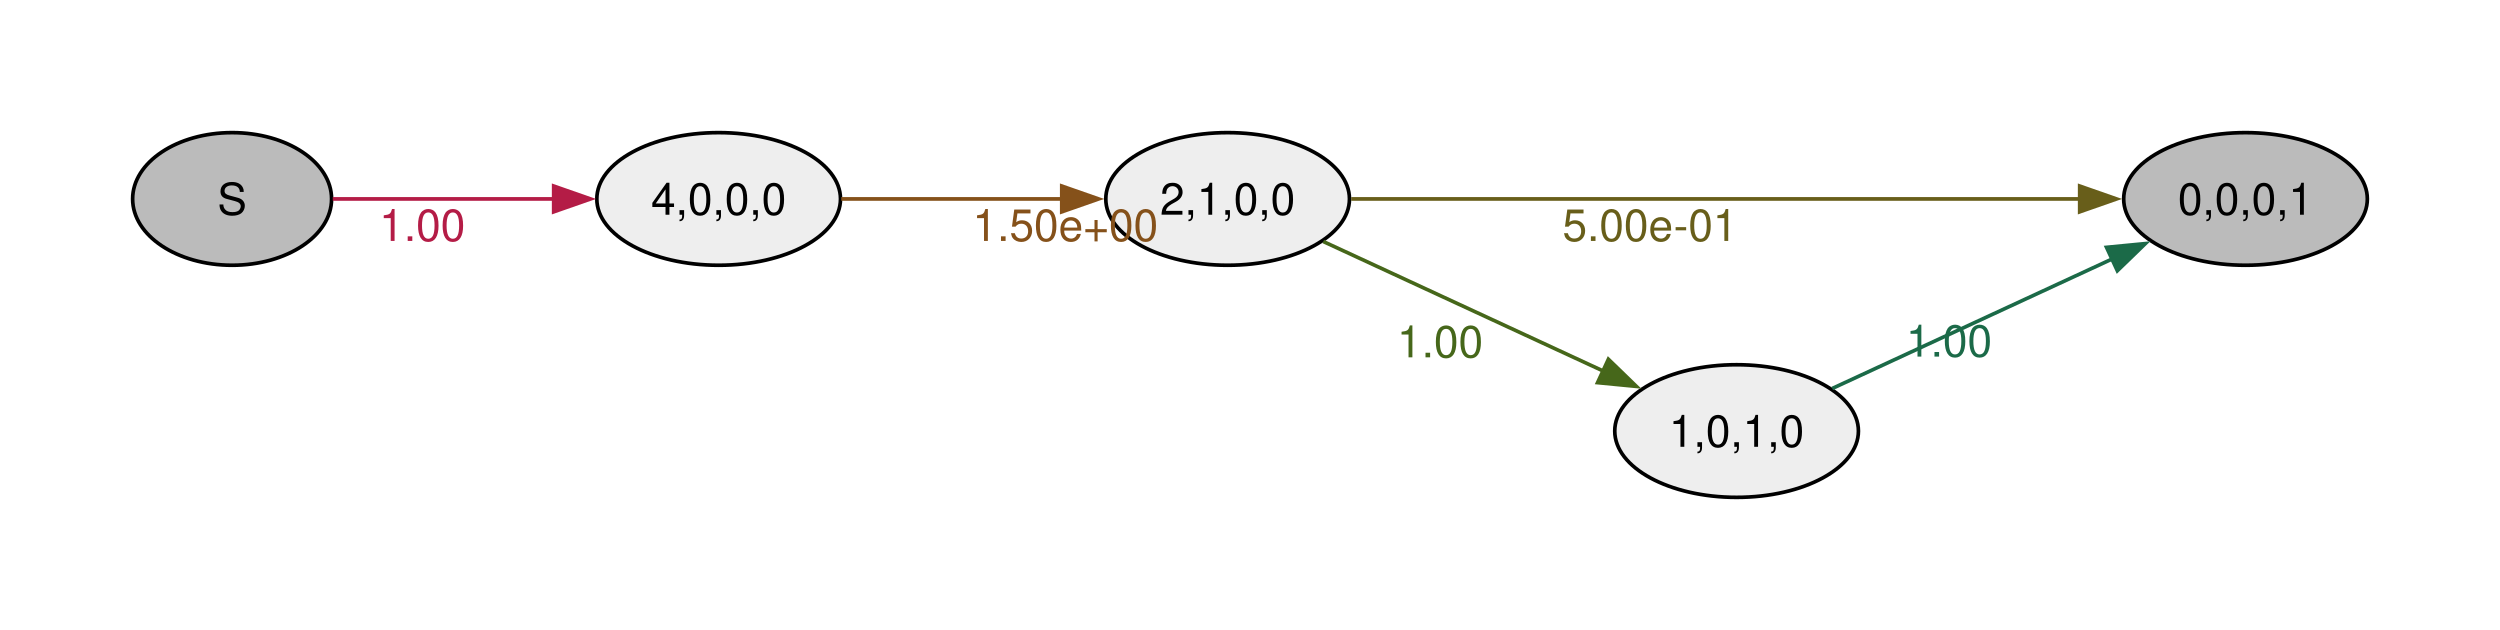
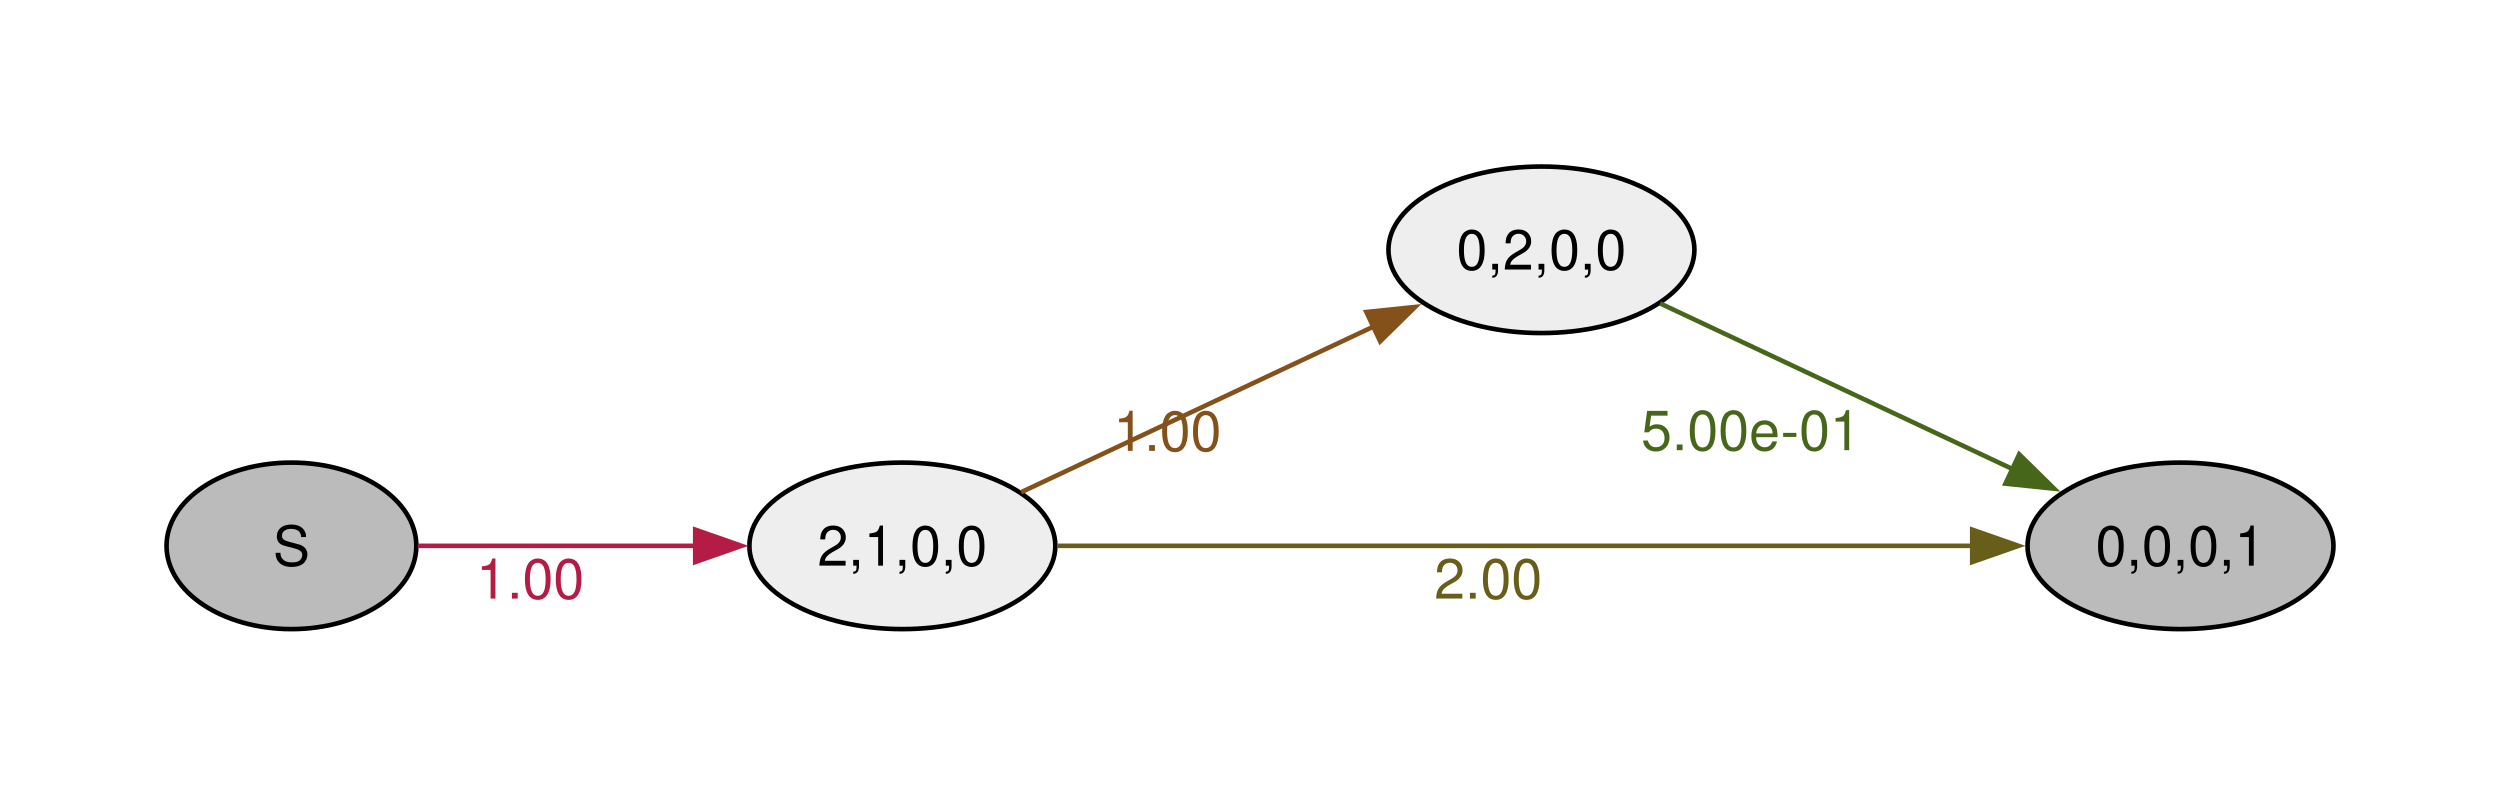
- <svg xmlns="http://www.w3.org/2000/svg" width="504pt" height="127pt" viewBox="0.00 0.00 504.00 127.00">
-   <g id="graph0" class="graph" transform="scale(0.742721 0.742721) rotate(0) translate(36 135)">
+ <svg xmlns="http://www.w3.org/2000/svg" width="504pt" height="160pt" viewBox="0.00 0.00 504.00 160.00">
+   <g id="graph0" class="graph" transform="scale(0.932575 0.932575) rotate(0) translate(36 136)">
    <g id="node1" class="node">
-       <ellipse fill="#bbbbbb" stroke="black" cx="27" cy="-81" rx="27" ry="18" />
-       <text xml:space="preserve" text-anchor="middle" x="27" y="-76.72" font-family="Helvetica,Arial,sans-serif" font-size="12.00">S</text>
+       <ellipse fill="#bbbbbb" stroke="black" cx="27" cy="-18" rx="27" ry="18" />
+       <text xml:space="preserve" text-anchor="middle" x="27" y="-13.72" font-family="Helvetica,Arial,sans-serif" font-size="12.00">S</text>
    </g>
    <g id="node2" class="node">
-       <ellipse fill="#eeeeee" stroke="black" cx="159.07" cy="-81" rx="33.07" ry="18" />
-       <text xml:space="preserve" text-anchor="middle" x="159.07" y="-76.72" font-family="Helvetica,Arial,sans-serif" font-size="12.00">4,0,0,0</text>
+       <ellipse fill="#eeeeee" stroke="black" cx="159.07" cy="-18" rx="33.07" ry="18" />
+       <text xml:space="preserve" text-anchor="middle" x="159.07" y="-13.72" font-family="Helvetica,Arial,sans-serif" font-size="12.00">2,1,0,0</text>
    </g>
    <g id="edge1" class="edge">
-       <path fill="none" stroke="#b41c46" d="M54.32,-81C71.57,-81 94.54,-81 114.48,-81" />
-       <polygon fill="#b41c46" stroke="#b41c46" points="114.29,-84.5 124.29,-81 114.29,-77.5 114.29,-84.5" />
-       <text xml:space="preserve" text-anchor="middle" x="78.62" y="-69.6" font-family="Helvetica,Arial,sans-serif" font-size="12.00" fill="#b41c46">1.00</text>
+       <path fill="none" stroke="#b41c46" d="M54.32,-18C71.57,-18 94.54,-18 114.48,-18" />
+       <polygon fill="#b41c46" stroke="#b41c46" points="114.29,-21.5 124.29,-18 114.29,-14.5 114.29,-21.5" />
+       <text xml:space="preserve" text-anchor="middle" x="78.62" y="-6.6" font-family="Helvetica,Arial,sans-serif" font-size="12.00" fill="#b41c46">1.00</text>
    </g>
    <g id="node3" class="node">
-       <ellipse fill="#eeeeee" stroke="black" cx="297.22" cy="-81" rx="33.07" ry="18" />
-       <text xml:space="preserve" text-anchor="middle" x="297.22" y="-76.72" font-family="Helvetica,Arial,sans-serif" font-size="12.00">2,1,0,0</text>
+       <ellipse fill="#eeeeee" stroke="black" cx="297.22" cy="-82" rx="33.07" ry="18" />
+       <text xml:space="preserve" text-anchor="middle" x="297.22" y="-77.72" font-family="Helvetica,Arial,sans-serif" font-size="12.00">0,2,0,0</text>
    </g>
    <g id="edge2" class="edge">
-       <path fill="none" stroke="#85511a" d="M192.34,-81C210.26,-81 232.82,-81 252.33,-81" />
-       <polygon fill="#85511a" stroke="#85511a" points="252.2,-84.5 262.2,-81 252.2,-77.5 252.2,-84.5" />
-       <text xml:space="preserve" text-anchor="middle" x="253.17" y="-69.6" font-family="Helvetica,Arial,sans-serif" font-size="12.00" fill="#85511a">1.50e+00</text>
+       <path fill="none" stroke="#85511a" d="M184.73,-29.59C206.09,-39.63 237.24,-54.27 261.18,-65.53" />
+       <polygon fill="#85511a" stroke="#85511a" points="259.38,-68.55 269.92,-69.64 262.36,-62.21 259.38,-68.55" />
+       <text xml:space="preserve" text-anchor="middle" x="216.37" y="-38.53" font-family="Helvetica,Arial,sans-serif" font-size="12.00" fill="#85511a">1.00</text>
    </g>
    <g id="node4" class="node">
-       <ellipse fill="#bbbbbb" stroke="black" cx="573.51" cy="-81" rx="33.07" ry="18" />
-       <text xml:space="preserve" text-anchor="middle" x="573.51" y="-76.72" font-family="Helvetica,Arial,sans-serif" font-size="12.00">0,0,0,1</text>
+       <ellipse fill="#bbbbbb" stroke="black" cx="435.37" cy="-18" rx="33.07" ry="18" />
+       <text xml:space="preserve" text-anchor="middle" x="435.37" y="-13.72" font-family="Helvetica,Arial,sans-serif" font-size="12.00">0,0,0,1</text>
    </g>
    <g id="edge3" class="edge">
-       <path fill="none" stroke="#685e1a" d="M330.76,-81C379.94,-81 473.31,-81 528.51,-81" />
-       <polygon fill="#685e1a" stroke="#685e1a" points="528.5,-84.5 538.5,-81 528.5,-77.5 528.5,-84.5" />
-       <text xml:space="preserve" text-anchor="middle" x="411.86" y="-69.6" font-family="Helvetica,Arial,sans-serif" font-size="12.00" fill="#685e1a">5.00e-01</text>
-     </g>
-     <g id="node5" class="node">
-       <ellipse fill="#eeeeee" stroke="black" cx="435.37" cy="-18" rx="33.07" ry="18" />
-       <text xml:space="preserve" text-anchor="middle" x="435.37" y="-13.72" font-family="Helvetica,Arial,sans-serif" font-size="12.00">1,0,1,0</text>
+       <path fill="none" stroke="#685e1a" d="M192.62,-18C241.8,-18 335.16,-18 390.36,-18" />
+       <polygon fill="#685e1a" stroke="#685e1a" points="390.35,-21.5 400.35,-18 390.35,-14.5 390.35,-21.5" />
+       <text xml:space="preserve" text-anchor="middle" x="285.72" y="-6.6" font-family="Helvetica,Arial,sans-serif" font-size="12.00" fill="#685e1a">2.00</text>
    </g>
    <g id="edge4" class="edge">
-       <path fill="none" stroke="#46671a" d="M323.19,-69.44C344.49,-59.59 375.36,-45.3 399.17,-34.29" />
-       <polygon fill="#46671a" stroke="#46671a" points="400.57,-37.49 408.18,-30.12 397.63,-31.14 400.57,-37.49" />
-       <text xml:space="preserve" text-anchor="middle" x="354.89" y="-38" font-family="Helvetica,Arial,sans-serif" font-size="12.00" fill="#46671a">1.00</text>
-     </g>
-     <g id="edge5" class="edge">
-       <path fill="none" stroke="#1b6a48" d="M461.34,-29.56C482.64,-39.41 513.51,-53.7 537.32,-64.71" />
-       <polygon fill="#1b6a48" stroke="#1b6a48" points="535.78,-67.86 546.33,-68.88 538.72,-61.51 535.78,-67.86" />
-       <text xml:space="preserve" text-anchor="middle" x="493.04" y="-38.2" font-family="Helvetica,Arial,sans-serif" font-size="12.00" fill="#1b6a48">1.00</text>
+       <path fill="none" stroke="#46671a" d="M322.87,-70.41C344.23,-60.37 375.38,-45.73 399.33,-34.47" />
+       <polygon fill="#46671a" stroke="#46671a" points="400.5,-37.79 408.06,-30.36 397.53,-31.45 400.5,-37.79" />
+       <text xml:space="preserve" text-anchor="middle" x="342.51" y="-38.67" font-family="Helvetica,Arial,sans-serif" font-size="12.00" fill="#46671a">5.00e-01</text>
    </g>
  </g>
</svg>
